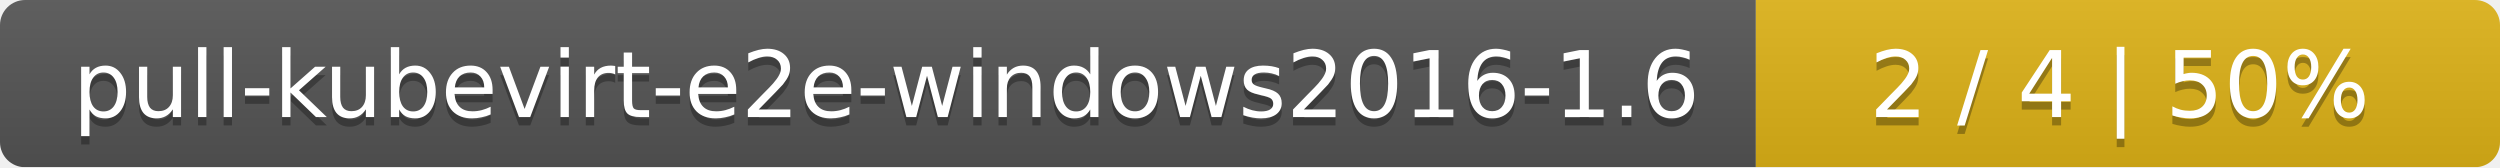
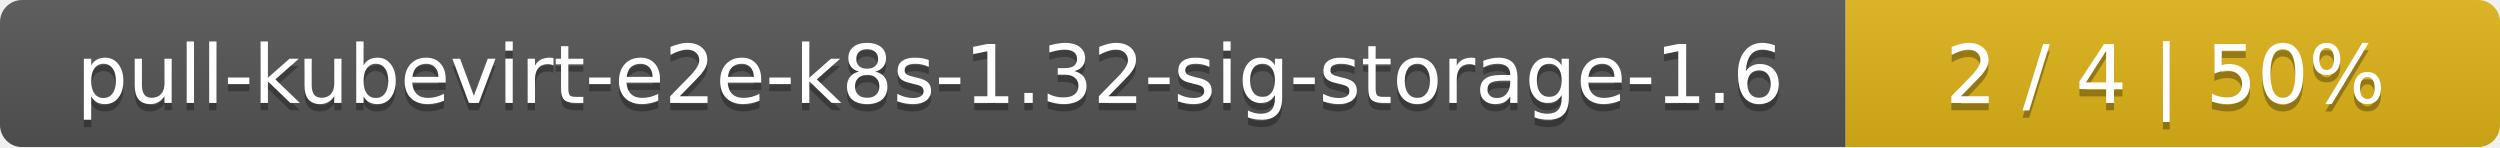
- <svg xmlns="http://www.w3.org/2000/svg" width="299" height="20">
+ <svg xmlns="http://www.w3.org/2000/svg" width="340" height="20">
  <linearGradient id="smooth" x2="0" y2="100%">
    <stop offset="0" stop-color="#bbb" stop-opacity=".1" />
    <stop offset="1" stop-opacity=".1" />
  </linearGradient>
  <mask id="round">
-     <rect width="299" height="20" rx="3" fill="#fff" />
+     <rect width="340" height="20" rx="3" fill="#fff" />
  </mask>
  <g mask="url(#round)">
-     <rect width="210" height="20" fill="#555" />
-     <rect x="210" width="89" height="20" fill="#dfb317" />
-     <rect width="299" height="20" fill="url(#smooth)" />
+     <rect width="251" height="20" fill="#555" />
+     <rect x="251" width="89" height="20" fill="#dfb317" />
+     <rect width="340" height="20" fill="url(#smooth)" />
  </g>
  <g fill="#fff" text-anchor="middle" font-family="DejaVu Sans,Verdana,Geneva,sans-serif" font-size="11">
-     <text x="106" y="15" fill="#010101" fill-opacity=".3">pull-kubevirt-e2e-windows2016-1.6</text>
-     <text x="106" y="14">pull-kubevirt-e2e-windows2016-1.6</text>
-     <text x="253.5" y="15" fill="#010101" fill-opacity=".3">2 / 4    |    50%</text>
-     <text x="253.5" y="14">2 / 4    |    50%</text>
+     <text x="126.5" y="15" fill="#010101" fill-opacity=".3">pull-kubevirt-e2e-k8s-1.32-sig-storage-1.6</text>
+     <text x="126.5" y="14">pull-kubevirt-e2e-k8s-1.32-sig-storage-1.6</text>
+     <text x="294.5" y="15" fill="#010101" fill-opacity=".3">2 / 4    |    50%</text>
+     <text x="294.5" y="14">2 / 4    |    50%</text>
  </g>
</svg>
